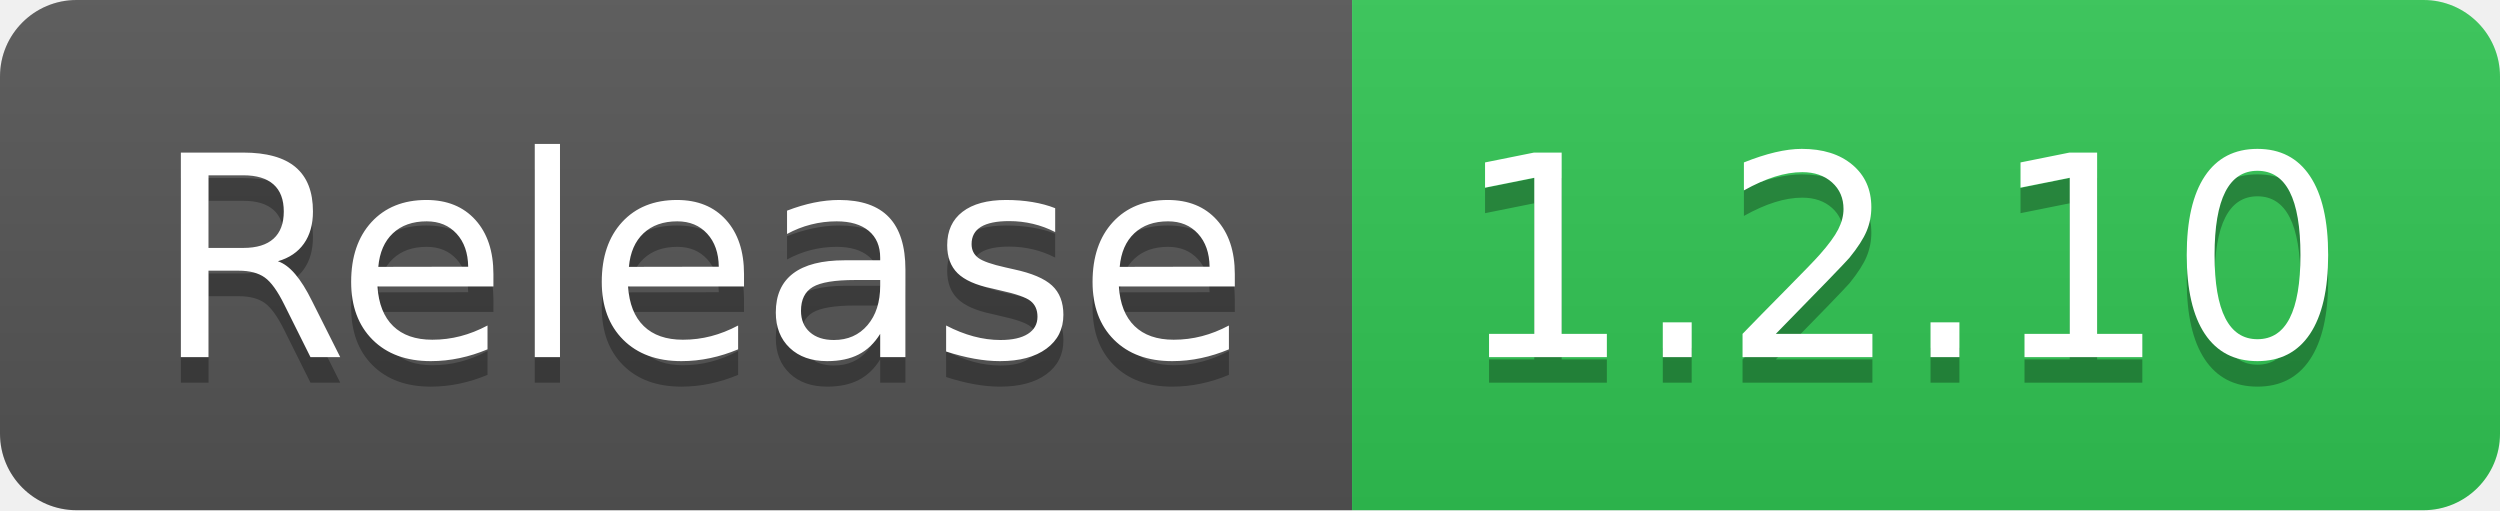
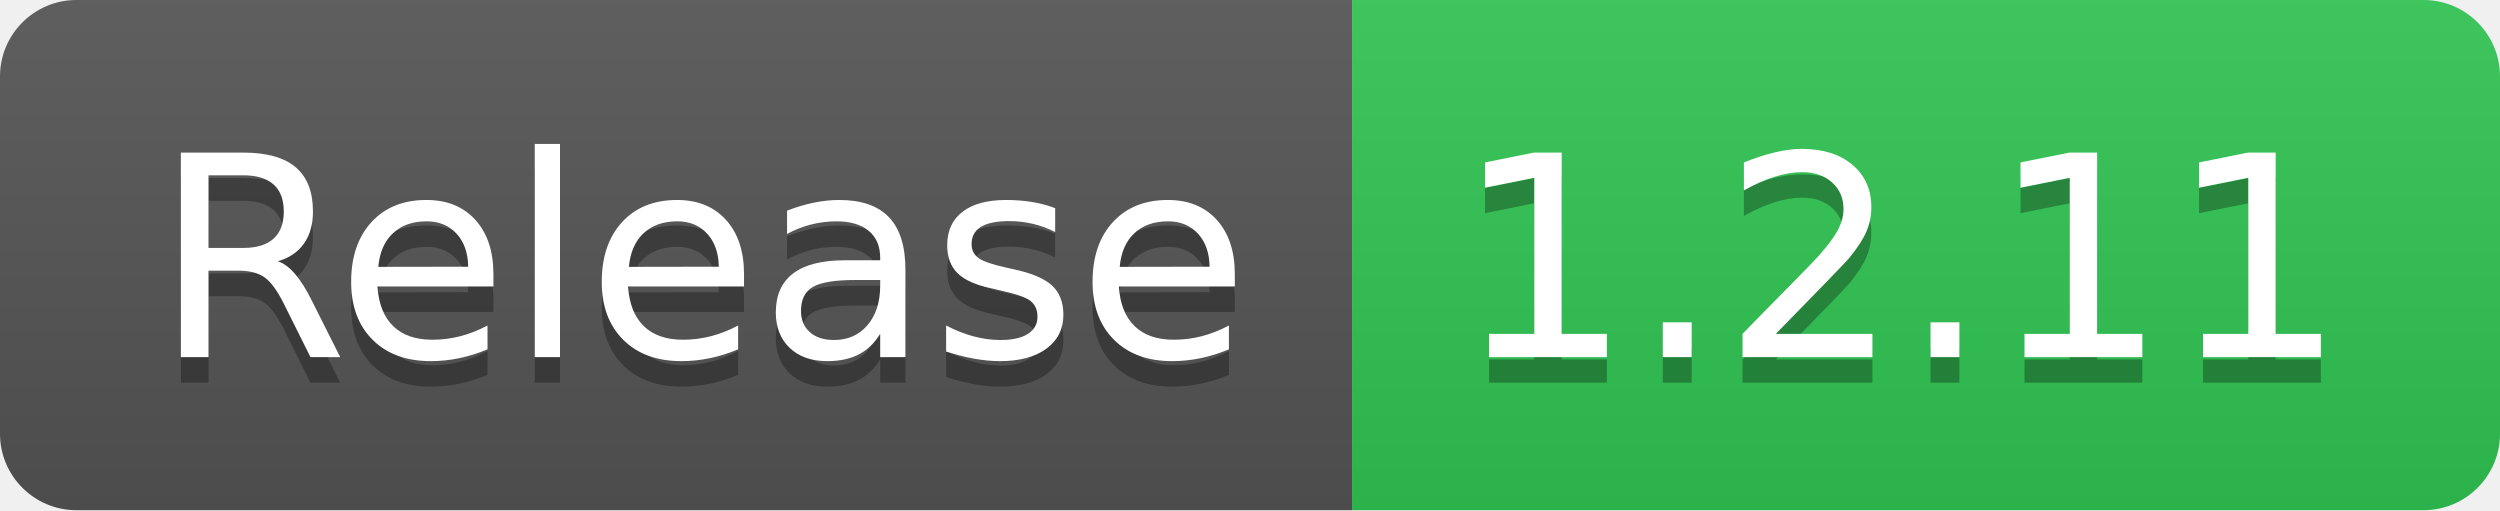
- <svg xmlns="http://www.w3.org/2000/svg" width="98" height="20" role="img" aria-label="Release: 1.2.10">
+ <svg xmlns="http://www.w3.org/2000/svg" width="98" height="20" role="img" aria-label="Release: 1.2.11">
  <linearGradient id="s" x2="0" y2="100%">
    <stop offset="0" stop-color="#bbb" stop-opacity=".1" />
    <stop offset="1" stop-opacity=".1" />
  </linearGradient>
  <clipPath id="r">
    <rect width="98" height="20" rx="3" fill="#fff" />
  </clipPath>
  <g clip-path="url(#r)">
    <rect width="53" height="20" fill="#555" />
    <rect x="53" width="45" height="20" fill="#31c653" />
    <rect width="98" height="20" fill="url(#s)" />
  </g>
  <g fill="#fff" text-anchor="middle" font-family="Verdana,Geneva,DejaVu Sans,sans-serif" text-rendering="geometricPrecision" font-size="110">
    <text aria-hidden="true" x="275" y="150" fill="#010101" fill-opacity=".3" transform="scale(.1)" textLength="430">Release</text>
    <text x="275" y="140" transform="scale(.1)" fill="#fff" textLength="430">Release</text>
-     <text aria-hidden="true" x="745" y="150" fill="#010101" fill-opacity=".3" transform="scale(.1)" textLength="350">1.2.10</text>
-     <text x="745" y="140" transform="scale(.1)" fill="#fff" textLength="350">1.2.10</text>
+     <text aria-hidden="true" x="745" y="150" fill="#010101" fill-opacity=".3" transform="scale(.1)" textLength="350">1.2.11</text>
+     <text x="745" y="140" transform="scale(.1)" fill="#fff" textLength="350">1.2.11</text>
  </g>
</svg>
